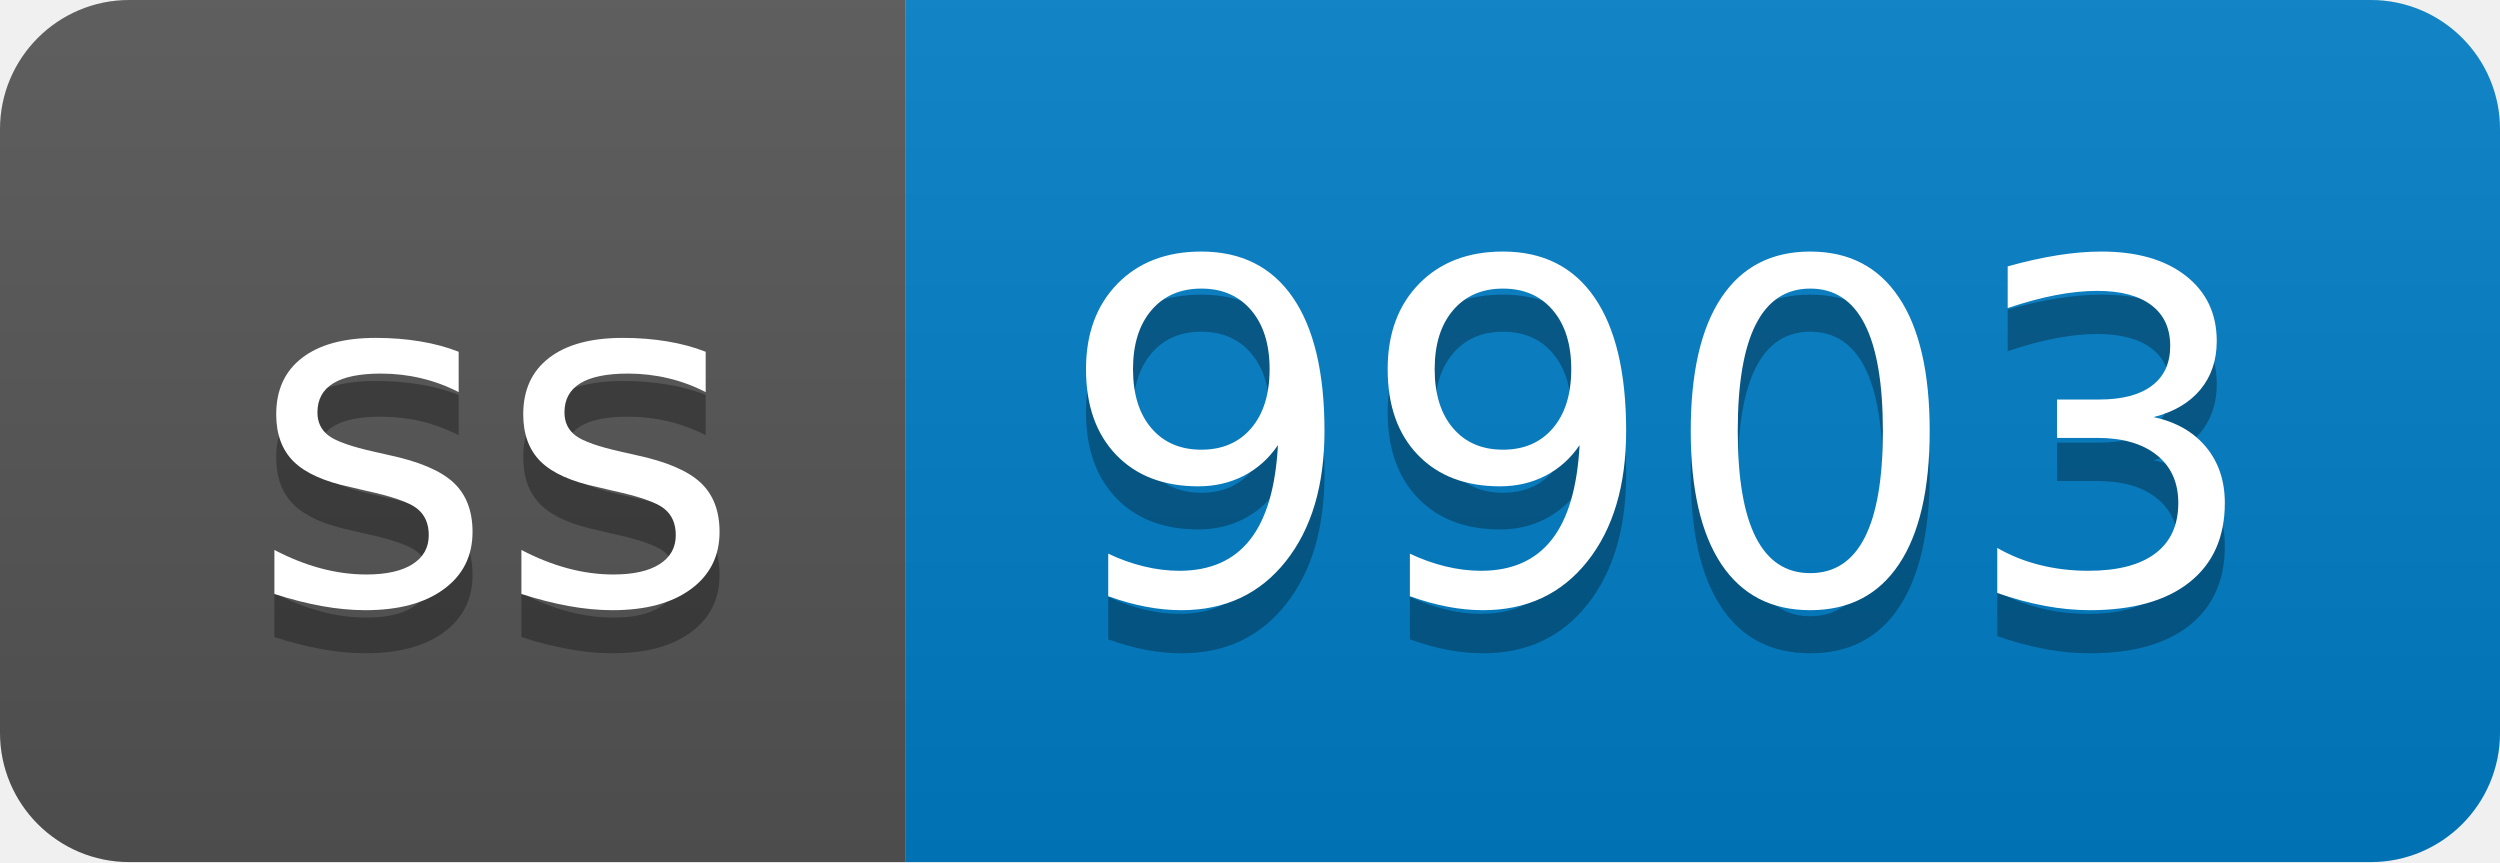
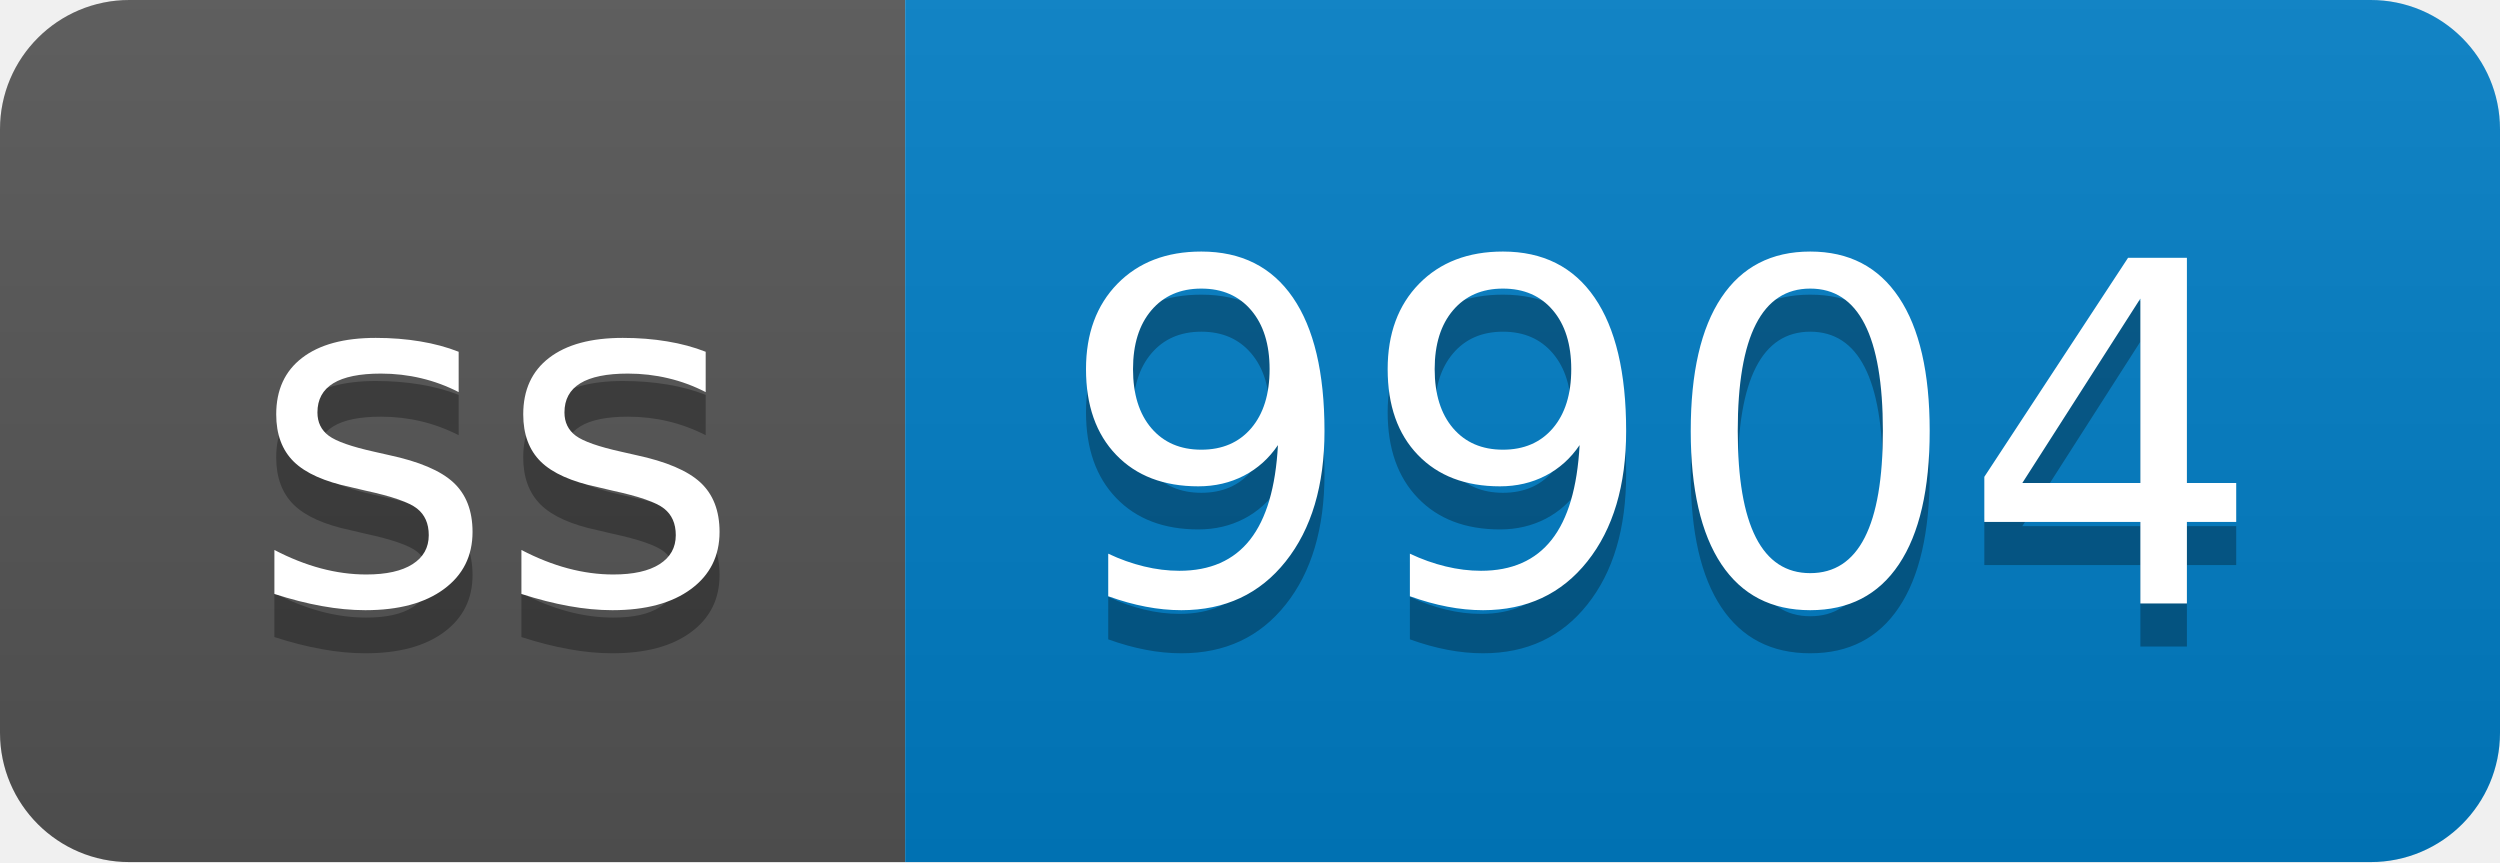
- <svg xmlns="http://www.w3.org/2000/svg" width="58" height="20" role="img" aria-label="ss: 9903">
+ <svg xmlns="http://www.w3.org/2000/svg" width="58" height="20" role="img" aria-label="ss: 9904">
  <linearGradient id="s" x2="0" y2="100%">
    <stop offset="0" stop-color="#bbb" stop-opacity=".1" />
    <stop offset="1" stop-opacity=".1" />
  </linearGradient>
  <clipPath id="r">
    <rect width="58" height="20" rx="3" fill="#fff" />
  </clipPath>
  <g clip-path="url(#r)">
    <rect width="21" height="20" fill="#555" />
    <rect x="21" width="37" height="20" fill="#007ec6" />
    <rect width="58" height="20" fill="url(#s)" />
  </g>
  <g fill="#fff" text-anchor="middle" font-family="Verdana,Geneva,DejaVu Sans,sans-serif" text-rendering="geometricPrecision" font-size="110">
    <text aria-hidden="true" x="115" y="150" fill="#010101" fill-opacity=".3" transform="scale(.1)" textLength="110">ss</text>
    <text x="115" y="140" transform="scale(.1)" fill="#fff" textLength="110">ss</text>
-     <text aria-hidden="true" x="385" y="150" fill="#010101" fill-opacity=".3" transform="scale(.1)" textLength="270">9903</text>
-     <text x="385" y="140" transform="scale(.1)" fill="#fff" textLength="270">9903</text>
+     <text aria-hidden="true" x="385" y="150" fill="#010101" fill-opacity=".3" transform="scale(.1)" textLength="270">9904</text>
+     <text x="385" y="140" transform="scale(.1)" fill="#fff" textLength="270">9904</text>
  </g>
</svg>
